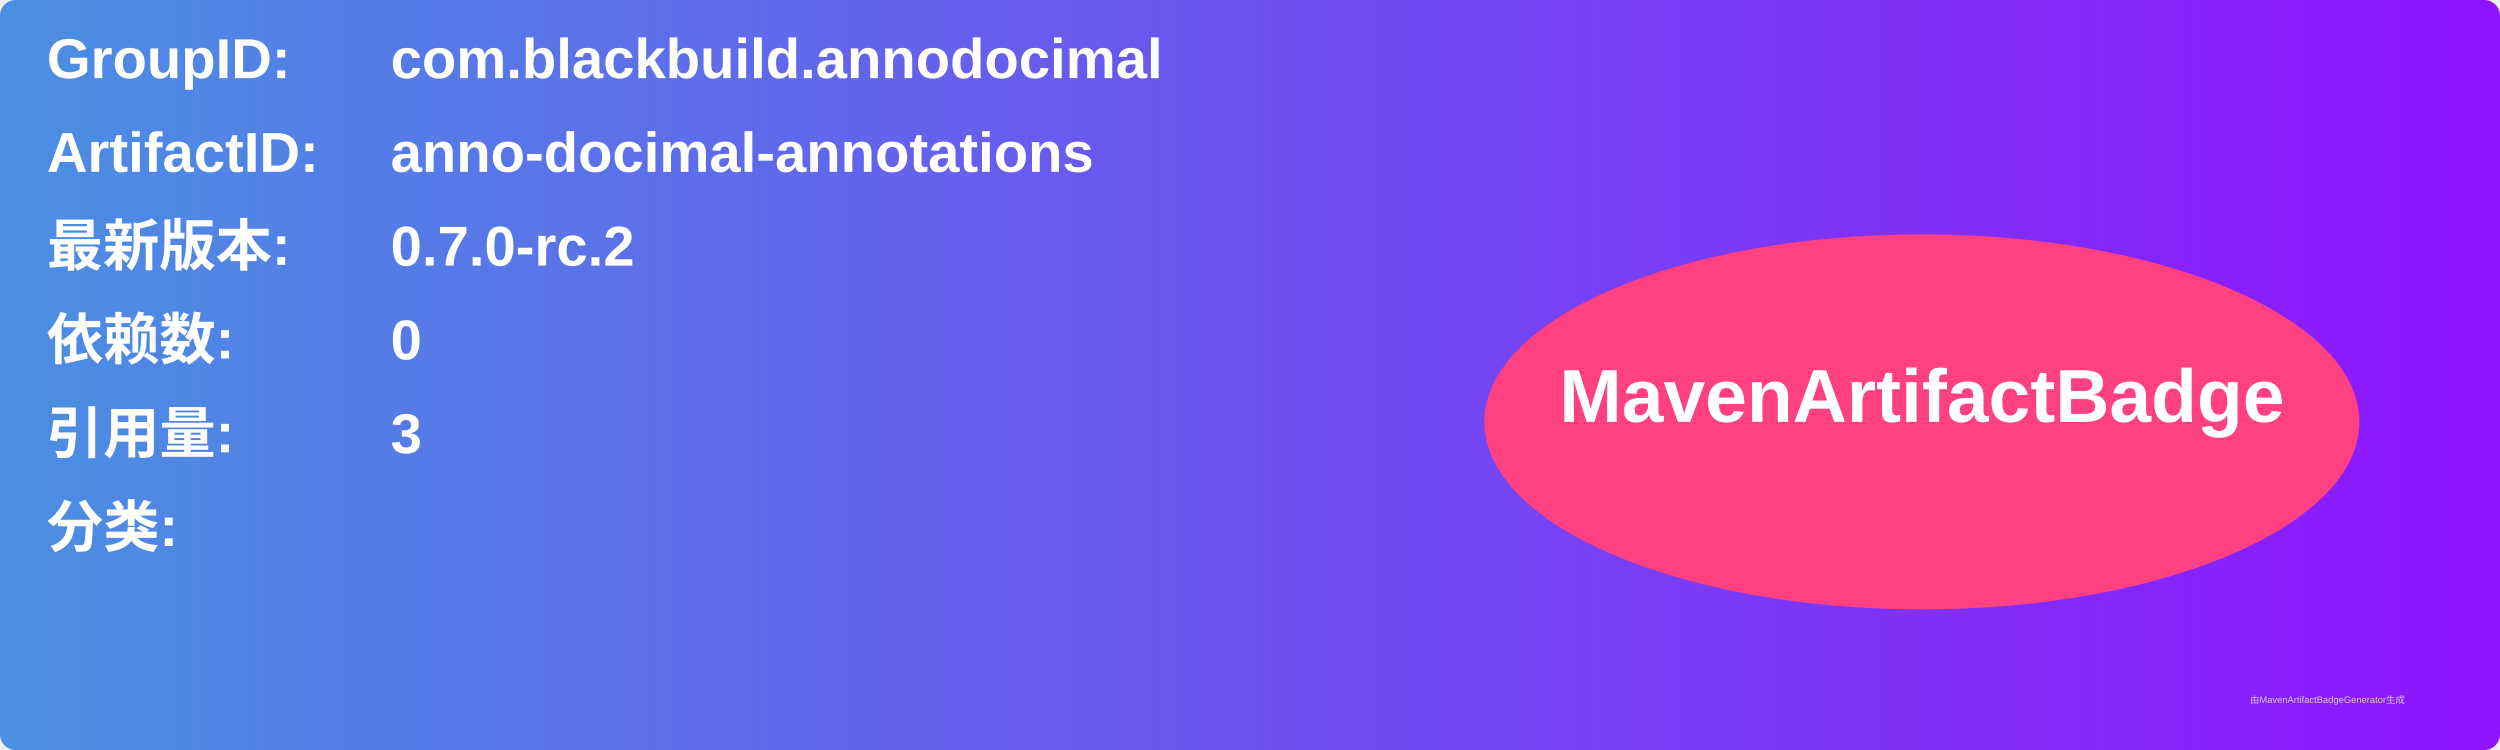
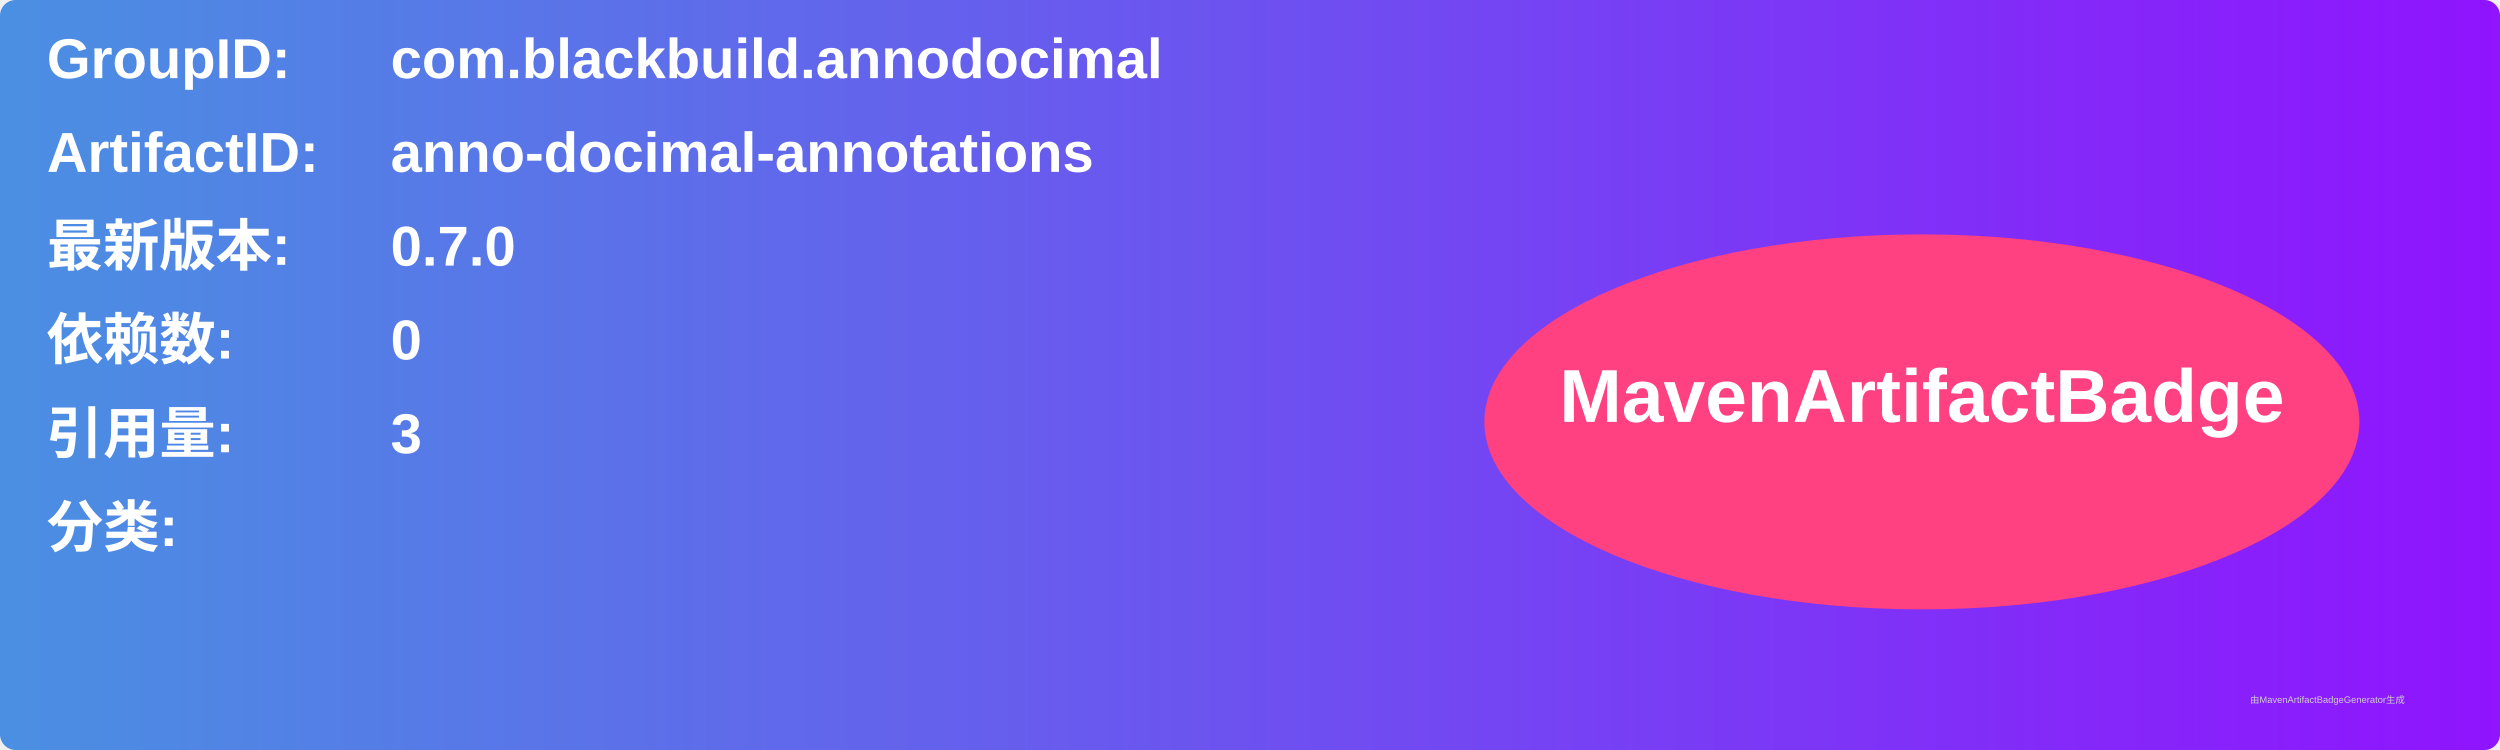
<svg xmlns="http://www.w3.org/2000/svg" width="800" height="240" viewBox="0 0 800 240">
  <linearGradient id="grad" x1="0%" y1="0%" x2="100%" y2="0%">
    <stop offset="0%" stop-color="#4a90e2" />
    <stop offset="100%" stop-color="#9013fe" />
  </linearGradient>
  <rect width="100%" height="100%" rx="5" ry="5" fill="url(#grad)" />
  <g transform="translate(15, 15)">
    <text x="0" y="10" font-family="Arial" font-size="18" fill="white" font-weight="bold" width="260">GroupID:</text>
    <text x="110" y="10" font-family="Arial" font-size="18" fill="white" font-weight="bold" width="460">com.blackbuild.annodocimal</text>
    <text x="0" y="40" font-family="Arial" font-size="18" fill="white" font-weight="bold" width="260">ArtifactID:</text>
    <text x="110" y="40" font-family="Arial" font-size="18" fill="white" font-weight="bold" width="460">anno-docimal-annotations</text>
    <text x="0" y="70" font-family="Arial" font-size="18" fill="white" font-weight="bold">最新版本:</text>
    <text x="110" y="70" font-family="Arial" font-size="18" fill="white" font-weight="bold">
-       <tspan font-weight="bold">0.7.0-rc.2</tspan>
+       <tspan font-weight="bold">0.7.0</tspan>
    </text>
    <text x="0" y="100" font-family="Arial" font-size="18" fill="white" font-weight="bold">依赖数: </text>
    <text x="110" y="100" font-family="Arial" font-size="18" fill="white">
      <tspan font-weight="bold">0</tspan>
    </text>
    <text x="0" y="130" font-family="Arial" font-size="18" fill="white" font-weight="bold">引用量: </text>
    <text x="110" y="130" font-family="Arial" font-size="18" fill="white">
      <tspan font-weight="bold">3</tspan>
    </text>
    <text x="0" y="160" font-family="Arial" font-size="18" fill="white" font-weight="bold">分类:</text>
    <text x="10" y="190" font-family="Arial" font-size="10" fill="white">
      <tspan font-weight="bold" />
    </text>
    <ellipse cx="600" cy="120" rx="140" ry="60" fill="#ff4081" />
    <text x="600" y="120" text-anchor="middle" font-family="Arial" font-size="24" fill="white" font-weight="bold">MavenArtifactBadge</text>
  </g>
  <text x="720" y="225" font-family="Arial" font-size="3" fill="#d0d0d0">由MavenArtifactBadgeGenerator生成</text>
</svg>
